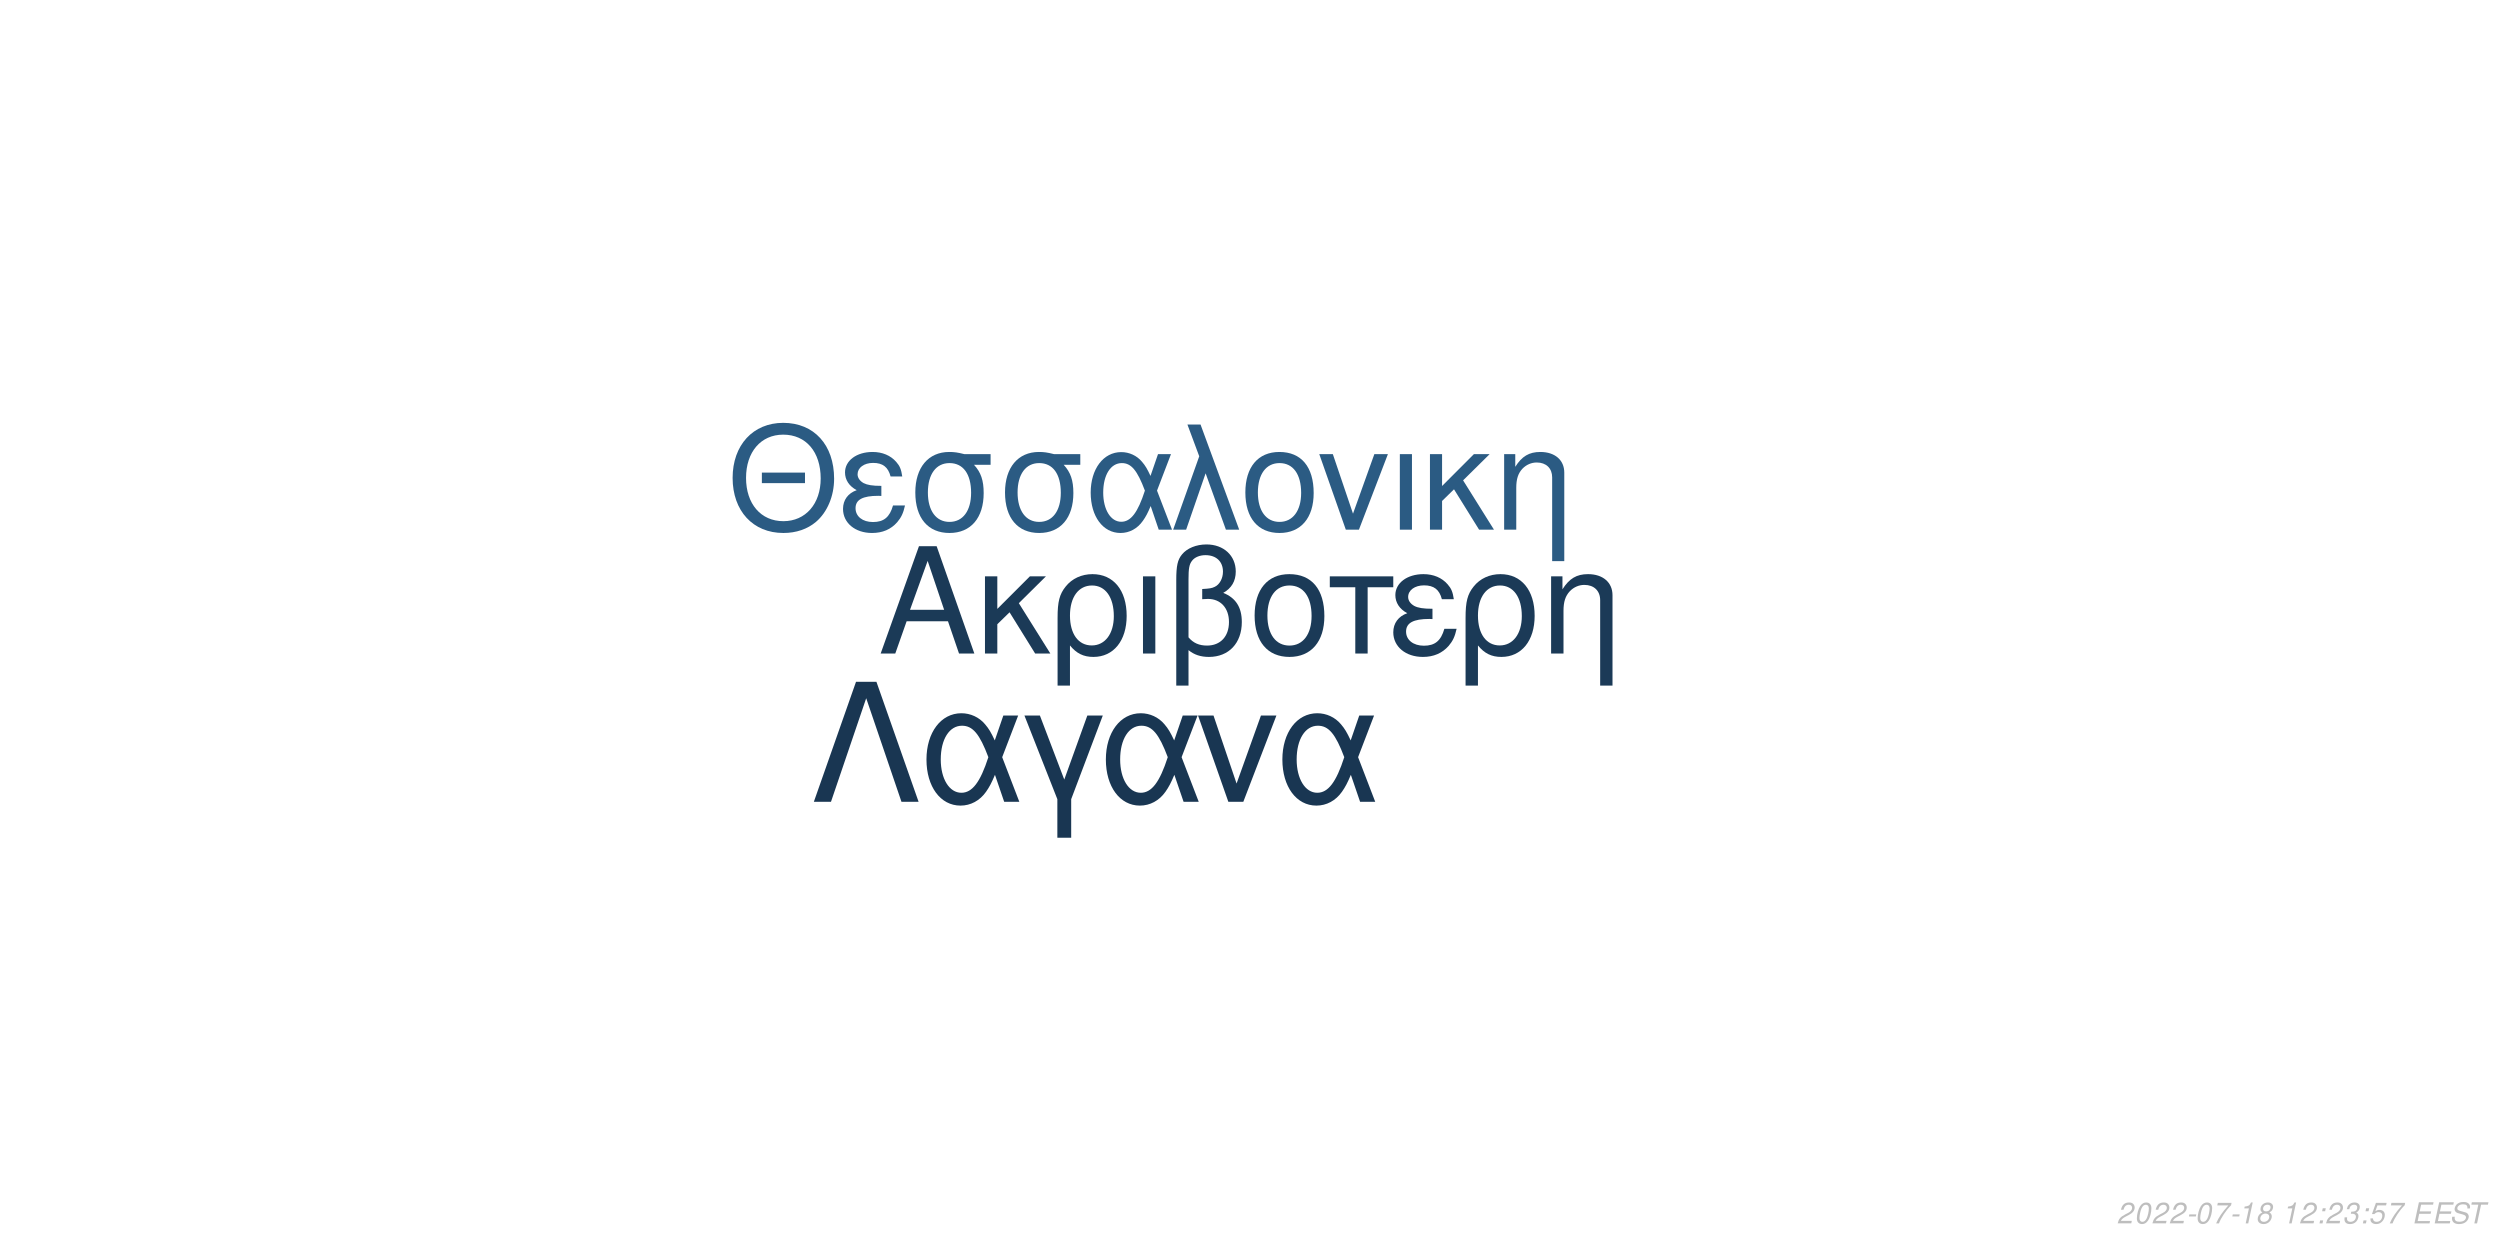
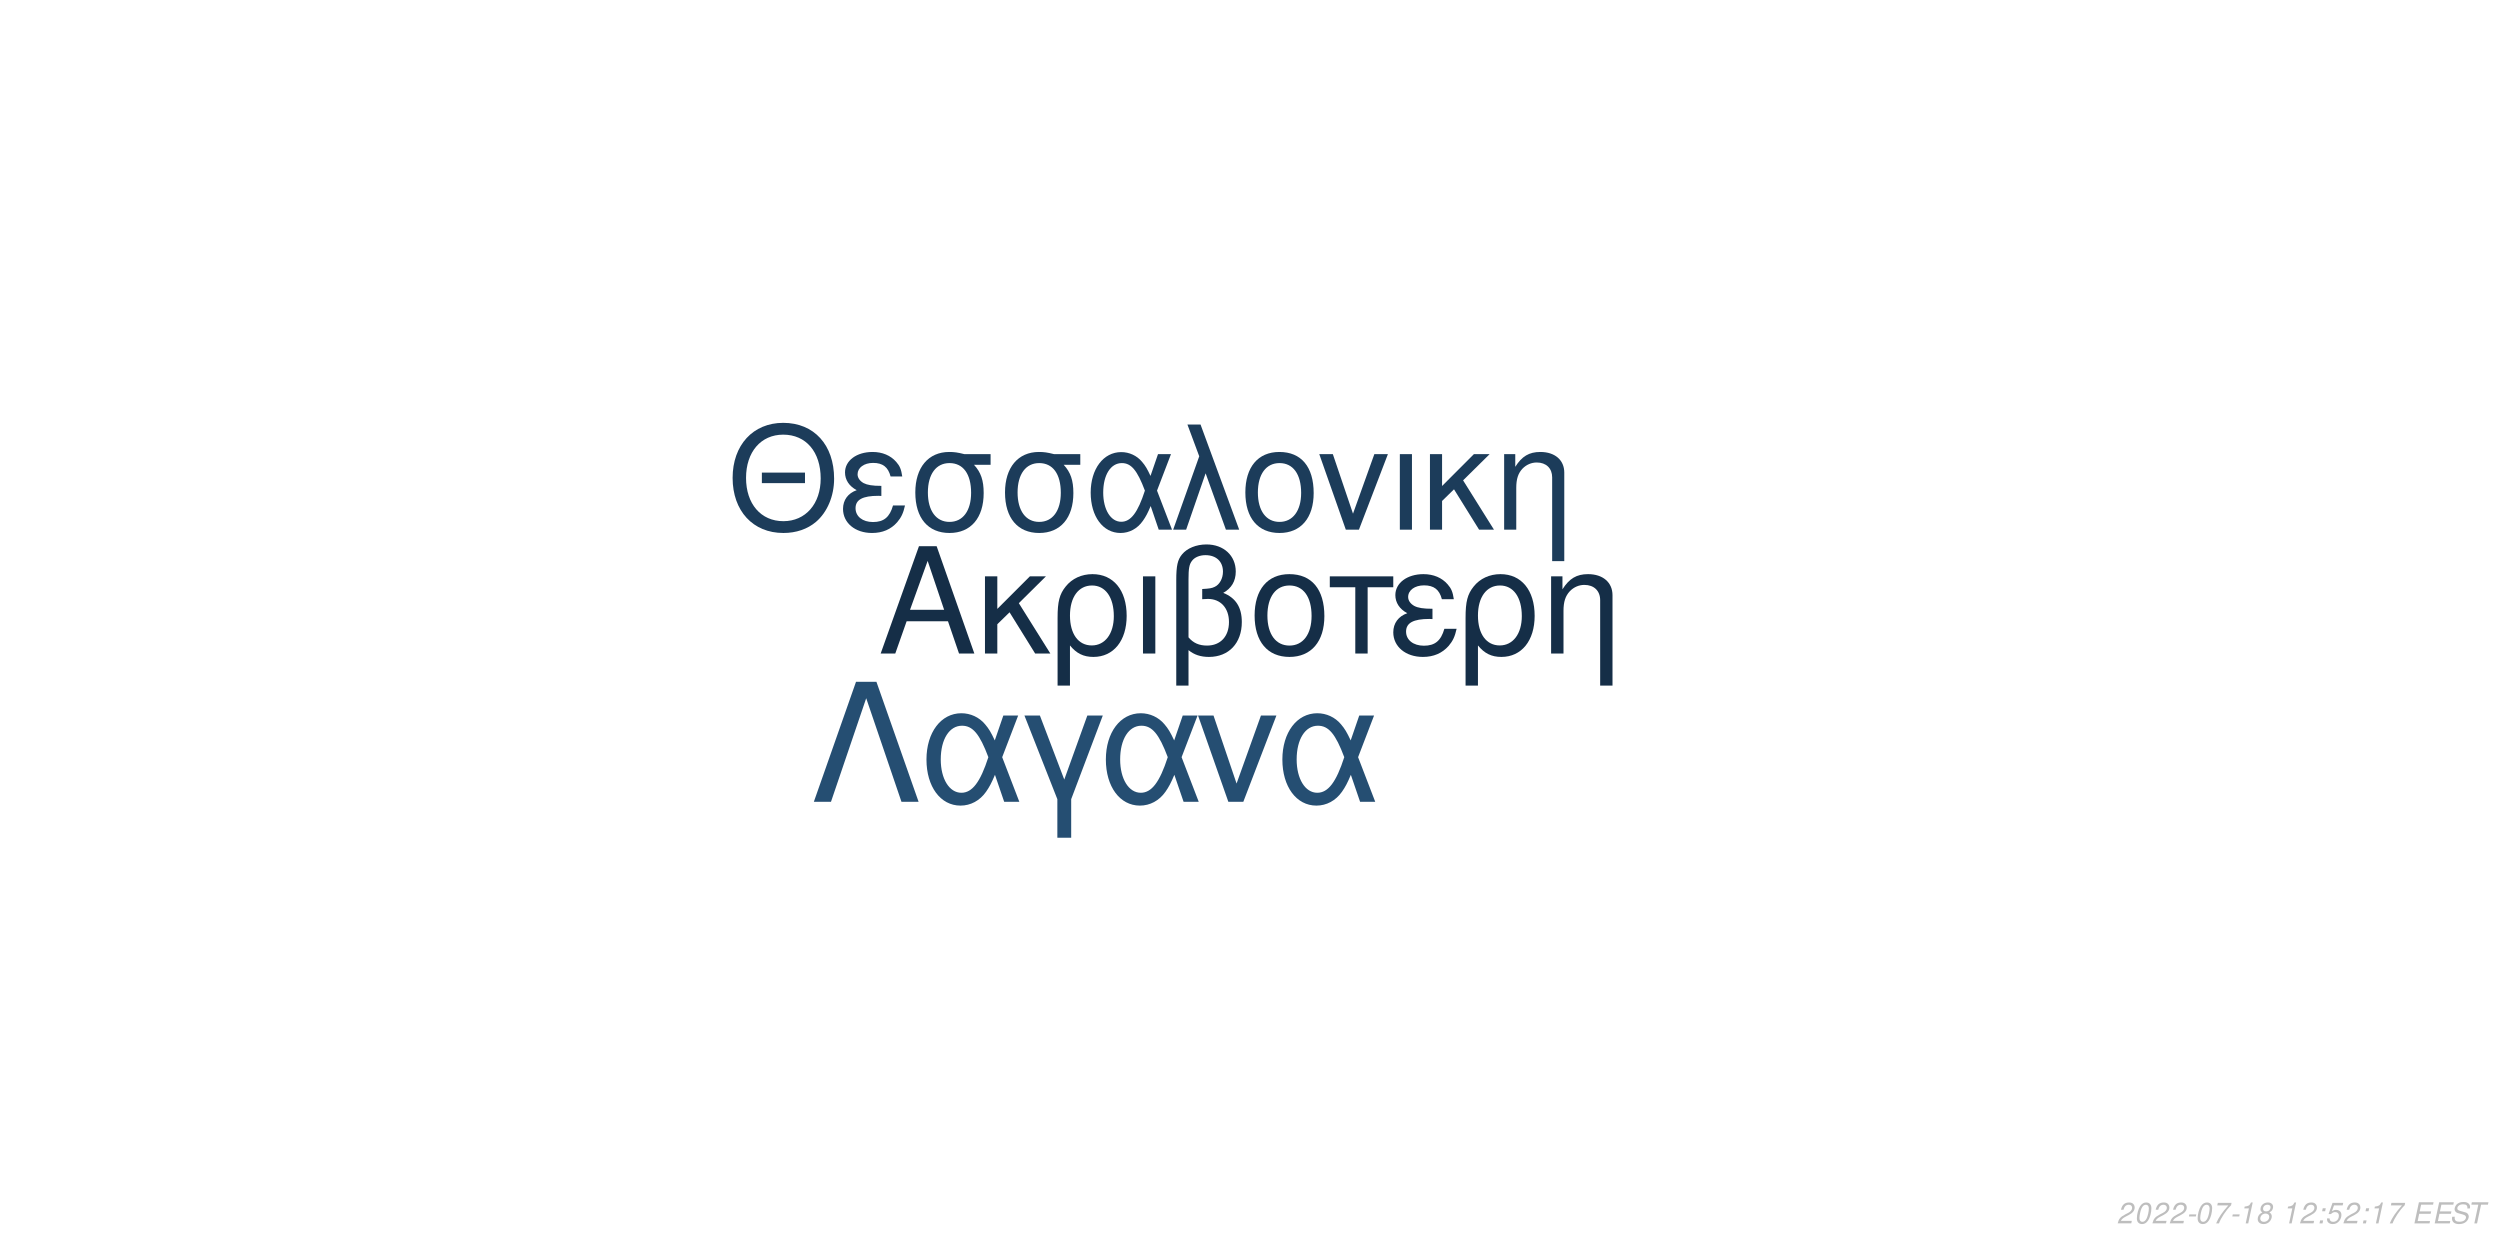
<svg xmlns="http://www.w3.org/2000/svg" xmlns:xlink="http://www.w3.org/1999/xlink" width="864pt" height="432pt" viewBox="0 0 864 432" version="1.1">
  <defs>
    <g>
      <symbol overflow="visible" id="glyph0-0">
        <path style="stroke:none;" d="" />
      </symbol>
      <symbol overflow="visible" id="glyph0-1">
        <path style="stroke:none;" d="M 24.125 -11.141 L 27.938 0 L 33.234 0 L 20.203 -37.094 L 14.094 -37.094 L 0.859 0 L 5.906 0 L 9.828 -11.141 Z M 22.797 -15.109 L 11 -15.109 L 17.094 -32.016 Z M 22.797 -15.109 " />
      </symbol>
      <symbol overflow="visible" id="glyph0-2">
        <path style="stroke:none;" d="M 7.172 -15.422 L 7.172 -26.672 L 2.906 -26.672 L 2.906 0 L 7.172 0 L 7.172 -10.125 L 11.406 -14.25 L 20.25 0 L 25.5 0 L 14.609 -17.406 L 23.969 -26.672 L 18.422 -26.672 Z M 7.172 -15.422 " />
      </symbol>
      <symbol overflow="visible" id="glyph0-3">
        <path style="stroke:none;" d="M 3 11.094 L 7.281 11.094 L 7.281 -2.797 C 9.516 -0.047 11.953 1.172 15.375 1.172 C 22.344 1.172 26.875 -4.422 26.875 -13.031 C 26.875 -21.891 22.297 -27.438 15.062 -27.438 C 11.297 -27.438 7.984 -25.906 5.797 -23.156 C 3.672 -20.516 3 -17.969 3 -12.359 Z M 14.906 -23.516 C 19.547 -23.516 22.438 -19.438 22.438 -12.922 C 22.438 -6.812 19.391 -2.797 14.812 -2.797 C 10.172 -2.797 7.281 -6.766 7.281 -13.125 C 7.281 -19.484 10.234 -23.516 14.906 -23.516 Z M 14.906 -23.516 " />
      </symbol>
      <symbol overflow="visible" id="glyph0-4">
        <path style="stroke:none;" d="M 3.516 0 L 7.781 0 L 7.781 -26.672 L 3.516 -26.672 Z M 3.516 0 " />
      </symbol>
      <symbol overflow="visible" id="glyph0-5">
        <path style="stroke:none;" d="M 4.016 11.094 L 8.25 11.094 L 8.25 -1.172 C 10.172 0.406 12.422 1.172 15.312 1.172 C 22.188 1.172 26.672 -3.609 26.672 -10.891 C 26.672 -15.984 24.578 -19.234 20.25 -20.969 C 23.109 -22.547 24.578 -25.031 24.578 -28.344 C 24.578 -33.844 20.406 -37.703 14.453 -37.703 C 10.938 -37.703 7.734 -36.391 6 -34.25 C 4.484 -32.422 4.016 -30.328 4.016 -25.391 Z M 8.25 -25.656 C 8.25 -29.359 8.5 -30.844 9.469 -32.062 C 10.375 -33.281 12.156 -34 14.094 -34 C 17.812 -34 20.156 -31.812 20.156 -28.297 C 20.156 -25.953 18.984 -23.812 17.297 -23.047 C 16.281 -22.547 15.469 -22.438 12.984 -22.297 L 12.984 -18.781 C 13.734 -18.828 14.344 -18.875 14.969 -18.875 C 19.344 -18.875 22.234 -15.719 22.234 -10.891 C 22.234 -5.906 19.281 -2.75 14.656 -2.75 C 11.953 -2.75 9.922 -3.609 8.25 -5.594 Z M 8.25 -25.656 " />
      </symbol>
      <symbol overflow="visible" id="glyph0-6">
        <path style="stroke:none;" d="M 14.094 -27.438 C 6.562 -27.438 2.094 -22.094 2.094 -13.125 C 2.094 -4.125 6.562 1.172 14.141 1.172 C 21.672 1.172 26.203 -4.172 26.203 -12.922 C 26.203 -22.188 21.828 -27.438 14.094 -27.438 Z M 14.141 -23.516 C 18.938 -23.516 21.781 -19.594 21.781 -12.984 C 21.781 -6.672 18.828 -2.75 14.141 -2.75 C 9.422 -2.75 6.516 -6.672 6.516 -13.125 C 6.516 -19.594 9.422 -23.516 14.141 -23.516 Z M 14.141 -23.516 " />
      </symbol>
      <symbol overflow="visible" id="glyph0-7">
        <path style="stroke:none;" d="M 7.891 0 L 12.156 0 L 12.156 -22.906 L 21.016 -22.906 L 21.016 -26.672 L -0.922 -26.672 L -0.922 -22.906 L 7.891 -22.906 Z M 7.891 0 " />
      </symbol>
      <symbol overflow="visible" id="glyph0-8">
        <path style="stroke:none;" d="M 14.562 -15.469 C 11.344 -15.469 9.562 -15.781 8.297 -16.438 C 6.922 -17.203 6.156 -18.328 6.156 -19.547 C 6.156 -21.891 8.453 -23.562 11.656 -23.562 C 15.062 -23.562 16.953 -22.094 17.812 -18.781 L 21.938 -18.781 C 21.578 -21.266 21.062 -22.5 19.797 -23.922 C 17.812 -26.203 14.906 -27.438 11.453 -27.438 C 5.797 -27.438 1.734 -24.375 1.734 -20.203 C 1.734 -17.609 3.156 -15.375 5.859 -13.938 C 2.797 -12.875 1.016 -10.484 1.016 -7.328 C 1.016 -2.391 5.297 1.172 11.25 1.172 C 14.969 1.172 17.906 -0.109 20.156 -2.641 C 21.578 -4.328 22.297 -5.797 22.906 -8.547 L 18.672 -8.547 C 17.5 -4.422 15.422 -2.703 11.609 -2.703 C 7.938 -2.703 5.438 -4.688 5.438 -7.578 C 5.438 -10.578 7.938 -11.953 13.484 -11.953 C 13.641 -11.953 14.094 -11.953 14.562 -11.906 Z M 14.562 -15.469 " />
      </symbol>
      <symbol overflow="visible" id="glyph0-9">
        <path style="stroke:none;" d="M 3.562 -26.672 L 3.562 0 L 7.844 0 L 7.844 -14.703 C 7.844 -17.906 8.5 -19.891 10.031 -21.531 C 11.406 -22.953 13.188 -23.719 15.062 -23.719 C 18.375 -23.719 20.516 -21.672 20.516 -18.469 L 20.516 11.094 L 24.781 11.094 L 24.781 -20.156 C 24.781 -24.578 21.469 -27.438 16.328 -27.438 C 12.359 -27.438 9.828 -25.906 7.484 -22.188 L 7.484 -26.672 Z M 3.562 -26.672 " />
      </symbol>
      <symbol overflow="visible" id="glyph1-0">
        <path style="stroke:none;" d="" />
      </symbol>
      <symbol overflow="visible" id="glyph1-1">
        <path style="stroke:none;" d="M 26.859 -19.734 L 11.953 -19.734 L 11.953 -16.094 L 26.859 -16.094 Z M 19.328 -36.922 C 8.922 -36.922 1.844 -29.25 1.844 -17.891 C 1.844 -6.484 8.875 1.141 19.391 1.141 C 23.812 1.141 27.703 -0.203 30.641 -2.688 C 34.578 -6.031 36.922 -11.656 36.922 -17.594 C 36.922 -29.297 30 -36.922 19.328 -36.922 Z M 19.328 -32.844 C 27.203 -32.844 32.281 -26.906 32.281 -17.688 C 32.281 -8.922 27.062 -2.938 19.391 -2.938 C 11.609 -2.938 6.484 -8.922 6.484 -17.891 C 6.484 -26.859 11.609 -32.844 19.328 -32.844 Z M 19.328 -32.844 " />
      </symbol>
      <symbol overflow="visible" id="glyph1-2">
        <path style="stroke:none;" d="M 14.25 -15.141 C 11.109 -15.141 9.375 -15.453 8.125 -16.094 C 6.781 -16.844 6.031 -17.938 6.031 -19.141 C 6.031 -21.422 8.266 -23.078 11.406 -23.078 C 14.75 -23.078 16.594 -21.625 17.438 -18.391 L 21.469 -18.391 C 21.125 -20.828 20.625 -22.031 19.391 -23.422 C 17.438 -25.656 14.594 -26.859 11.219 -26.859 C 5.688 -26.859 1.688 -23.875 1.688 -19.781 C 1.688 -17.234 3.094 -15.047 5.734 -13.656 C 2.734 -12.609 1 -10.266 1 -7.172 C 1 -2.344 5.188 1.141 11.016 1.141 C 14.656 1.141 17.547 -0.094 19.734 -2.594 C 21.125 -4.234 21.828 -5.688 22.422 -8.375 L 18.281 -8.375 C 17.141 -4.328 15.094 -2.641 11.359 -2.641 C 7.766 -2.641 5.328 -4.578 5.328 -7.422 C 5.328 -10.359 7.766 -11.703 13.203 -11.703 C 13.359 -11.703 13.797 -11.703 14.25 -11.656 Z M 14.25 -15.141 " />
      </symbol>
      <symbol overflow="visible" id="glyph1-3">
        <path style="stroke:none;" d="M 29 -26.109 L 19.938 -26.109 C 17.594 -26.703 16.438 -26.859 14.703 -26.859 C 7.469 -26.859 2.984 -21.469 2.984 -12.859 C 2.984 -4.031 7.375 1.141 14.797 1.141 C 22.172 1.141 26.609 -4.078 26.609 -12.656 C 26.609 -17.047 25.656 -19.828 23.266 -22.422 L 29 -22.422 Z M 14.797 -23.016 C 19.531 -23.016 22.266 -19.234 22.266 -12.75 C 22.266 -6.531 19.438 -2.688 14.797 -2.688 C 10.172 -2.688 7.328 -6.531 7.328 -12.859 C 7.328 -19.188 10.172 -23.016 14.797 -23.016 Z M 14.797 -23.016 " />
      </symbol>
      <symbol overflow="visible" id="glyph1-4">
        <path style="stroke:none;" d="M 29.344 -26.109 L 24.859 -26.109 L 22.266 -18.578 C 21.125 -21.031 20.484 -22.125 19.328 -23.469 C 17.547 -25.609 14.906 -26.812 12.156 -26.812 C 5.984 -26.812 1.594 -20.984 1.594 -12.812 C 1.594 -4.578 5.828 1.141 11.906 1.141 C 14.953 1.141 17.734 -0.344 19.625 -3.047 C 20.672 -4.531 21.281 -5.688 22.328 -8.172 L 25.109 0 L 29.703 0 L 24.516 -13.5 Z M 20.328 -13.5 C 17.891 -5.922 15.453 -2.734 12.156 -2.734 C 8.516 -2.734 5.922 -6.922 5.922 -12.812 C 5.922 -18.938 8.516 -23.016 12.359 -23.016 C 15.594 -23.016 17.688 -20.531 20.328 -13.5 Z M 20.328 -13.5 " />
      </symbol>
      <symbol overflow="visible" id="glyph1-5">
        <path style="stroke:none;" d="M 1.094 0 L 5.578 0 L 12.312 -19.484 L 19.328 0 L 23.922 0 L 10.562 -36.328 L 6.031 -36.328 L 10.109 -25.359 Z M 1.094 0 " />
      </symbol>
      <symbol overflow="visible" id="glyph1-6">
        <path style="stroke:none;" d="M 13.797 -26.859 C 6.422 -26.859 2.047 -21.625 2.047 -12.859 C 2.047 -4.031 6.422 1.141 13.859 1.141 C 21.234 1.141 25.656 -4.078 25.656 -12.656 C 25.656 -21.719 21.375 -26.859 13.797 -26.859 Z M 13.859 -23.016 C 18.531 -23.016 21.328 -19.188 21.328 -12.703 C 21.328 -6.531 18.438 -2.688 13.859 -2.688 C 9.219 -2.688 6.375 -6.531 6.375 -12.859 C 6.375 -19.188 9.219 -23.016 13.859 -23.016 Z M 13.859 -23.016 " />
      </symbol>
      <symbol overflow="visible" id="glyph1-7">
        <path style="stroke:none;" d="M 14.297 0 L 24.312 -26.109 L 19.625 -26.109 L 12.25 -5.531 L 5.281 -26.109 L 0.594 -26.109 L 9.766 0 Z M 14.297 0 " />
      </symbol>
      <symbol overflow="visible" id="glyph1-8">
        <path style="stroke:none;" d="M 3.438 0 L 7.625 0 L 7.625 -26.109 L 3.438 -26.109 Z M 3.438 0 " />
      </symbol>
      <symbol overflow="visible" id="glyph1-9">
        <path style="stroke:none;" d="M 7.031 -15.094 L 7.031 -26.109 L 2.844 -26.109 L 2.844 0 L 7.031 0 L 7.031 -9.922 L 11.156 -13.953 L 19.828 0 L 24.969 0 L 14.297 -17.047 L 23.469 -26.109 L 18.031 -26.109 Z M 7.031 -15.094 " />
      </symbol>
      <symbol overflow="visible" id="glyph1-10">
        <path style="stroke:none;" d="M 3.484 -26.109 L 3.484 0 L 7.672 0 L 7.672 -14.406 C 7.672 -17.547 8.328 -19.484 9.812 -21.078 C 11.156 -22.469 12.906 -23.219 14.75 -23.219 C 17.984 -23.219 20.078 -21.234 20.078 -18.094 L 20.078 10.859 L 24.266 10.859 L 24.266 -19.734 C 24.266 -24.062 21.031 -26.859 16 -26.859 C 12.109 -26.859 9.609 -25.359 7.328 -21.719 L 7.328 -26.109 Z M 3.484 -26.109 " />
      </symbol>
      <symbol overflow="visible" id="glyph2-0">
        <path style="stroke:none;" d="" />
      </symbol>
      <symbol overflow="visible" id="glyph2-1">
        <path style="stroke:none;" d="M 22.531 -41.484 L 15.484 -41.484 L 0.906 0 L 6.828 0 L 19 -35.797 L 31.188 0 L 37.109 0 Z M 22.531 -41.484 " />
      </symbol>
      <symbol overflow="visible" id="glyph2-2">
        <path style="stroke:none;" d="M 33.516 -29.812 L 28.391 -29.812 L 25.438 -21.219 C 24.125 -24.016 23.391 -25.266 22.078 -26.797 C 20.031 -29.25 17.016 -30.609 13.891 -30.609 C 6.828 -30.609 1.828 -23.953 1.828 -14.625 C 1.828 -5.234 6.656 1.312 13.594 1.312 C 17.078 1.312 20.266 -0.391 22.422 -3.469 C 23.609 -5.172 24.297 -6.484 25.5 -9.328 L 28.688 0 L 33.922 0 L 28 -15.422 Z M 23.219 -15.422 C 20.422 -6.766 17.641 -3.125 13.891 -3.125 C 9.734 -3.125 6.766 -7.906 6.766 -14.625 C 6.766 -21.625 9.734 -26.297 14.109 -26.297 C 17.812 -26.297 20.203 -23.453 23.219 -15.422 Z M 23.219 -15.422 " />
      </symbol>
      <symbol overflow="visible" id="glyph2-3">
        <path style="stroke:none;" d="M 12.062 12.406 L 16.844 12.406 L 16.844 -0.906 L 27.766 -29.812 L 22.422 -29.812 L 14.453 -7.688 L 6.031 -29.812 L 0.688 -29.812 L 12.062 -0.906 Z M 12.062 12.406 " />
      </symbol>
      <symbol overflow="visible" id="glyph2-4">
        <path style="stroke:none;" d="M 16.328 0 L 27.766 -29.812 L 22.422 -29.812 L 14 -6.312 L 6.031 -29.812 L 0.688 -29.812 L 11.156 0 Z M 16.328 0 " />
      </symbol>
      <symbol overflow="visible" id="glyph3-0">
        <path style="stroke:none;" d="" />
      </symbol>
      <symbol overflow="visible" id="glyph3-1">
        <path style="stroke:none;" d="M 5.234 -0.875 L 1.469 -0.875 C 1.641 -1.375 2.203 -1.891 3.109 -2.344 L 4.234 -2.938 C 5.562 -3.625 6.219 -4.469 6.219 -5.484 C 6.219 -5.938 6.062 -6.359 5.797 -6.656 C 5.469 -7.047 4.984 -7.234 4.312 -7.234 C 2.766 -7.234 1.891 -6.453 1.484 -4.734 L 2.375 -4.734 C 2.484 -5.188 2.609 -5.484 2.797 -5.75 C 3.094 -6.203 3.609 -6.453 4.188 -6.453 C 4.891 -6.453 5.344 -6.031 5.344 -5.375 C 5.344 -4.703 4.859 -4.094 4.016 -3.656 L 2.984 -3.125 C 1.234 -2.188 0.797 -1.656 0.344 -0.016 L 5.047 -0.016 Z M 5.234 -0.875 " />
      </symbol>
      <symbol overflow="visible" id="glyph3-2">
        <path style="stroke:none;" d="M 4.203 -7.234 C 3.375 -7.234 2.688 -6.812 2.125 -5.984 C 1.484 -5.047 0.984 -3.188 0.984 -1.734 C 0.984 -1.109 1.172 -0.562 1.484 -0.266 C 1.797 0.047 2.281 0.234 2.766 0.234 C 3.625 0.234 4.281 -0.156 4.859 -1.016 C 5.516 -1.953 6 -3.797 6 -5.266 C 6 -6.5 5.328 -7.234 4.203 -7.234 Z M 4.094 -6.453 C 4.734 -6.453 5.125 -5.984 5.125 -5.156 C 5.125 -4.203 4.781 -2.625 4.406 -1.812 C 3.984 -0.938 3.516 -0.547 2.875 -0.547 C 2.25 -0.547 1.875 -1.031 1.875 -1.828 C 1.875 -2.797 2.203 -4.344 2.594 -5.203 C 2.984 -6.047 3.453 -6.453 4.094 -6.453 Z M 4.094 -6.453 " />
      </symbol>
      <symbol overflow="visible" id="glyph3-3">
        <path style="stroke:none;" d="M 3.516 -3.125 L 1.125 -3.125 L 0.969 -2.406 L 3.359 -2.406 Z M 3.516 -3.125 " />
      </symbol>
      <symbol overflow="visible" id="glyph3-4">
        <path style="stroke:none;" d="M 6.703 -7.094 L 1.953 -7.094 L 1.766 -6.219 L 5.594 -6.219 C 3.344 -3.688 2.266 -2.109 1.375 0 L 2.344 0 C 3.031 -1.906 4.828 -4.594 6.547 -6.281 Z M 6.703 -7.094 " />
      </symbol>
      <symbol overflow="visible" id="glyph3-5">
        <path style="stroke:none;" d="M 3.703 -5.188 L 2.594 0 L 3.469 0 L 5.016 -7.234 L 4.438 -7.234 C 3.906 -6.156 3.688 -6.016 2.234 -5.812 L 2.109 -5.188 Z M 3.703 -5.188 " />
      </symbol>
      <symbol overflow="visible" id="glyph3-6">
        <path style="stroke:none;" d="M 4.766 -3.797 C 5.078 -3.969 5.234 -4.078 5.438 -4.234 C 5.812 -4.594 6.062 -5.172 6.062 -5.734 C 6.062 -6.625 5.344 -7.234 4.266 -7.234 C 2.812 -7.234 1.703 -6.219 1.703 -4.875 C 1.703 -4.406 1.875 -4.125 2.359 -3.812 C 1.297 -3.312 0.75 -2.516 0.75 -1.469 C 0.75 -0.438 1.547 0.234 2.812 0.234 C 3.656 0.234 4.359 -0.094 4.938 -0.734 C 5.359 -1.234 5.609 -1.859 5.609 -2.438 C 5.609 -3.047 5.312 -3.516 4.766 -3.797 Z M 4.109 -6.453 C 4.797 -6.453 5.188 -6.125 5.188 -5.578 C 5.188 -5.266 5.062 -4.922 4.859 -4.672 C 4.562 -4.312 4.188 -4.156 3.656 -4.156 C 2.984 -4.156 2.594 -4.453 2.594 -4.984 C 2.594 -5.859 3.203 -6.453 4.109 -6.453 Z M 3.453 -3.406 C 4.234 -3.406 4.734 -2.984 4.734 -2.312 C 4.734 -1.312 3.922 -0.547 2.875 -0.547 C 2.125 -0.547 1.625 -0.969 1.625 -1.625 C 1.625 -2.609 2.438 -3.406 3.453 -3.406 Z M 3.453 -3.406 " />
      </symbol>
      <symbol overflow="visible" id="glyph3-7">
        <path style="stroke:none;" d="" />
      </symbol>
      <symbol overflow="visible" id="glyph3-8">
        <path style="stroke:none;" d="M 2.359 -1.031 L 1.312 -1.031 L 1.094 0 L 2.141 0 Z M 3.266 -5.234 L 2.219 -5.234 L 2 -4.203 L 3.047 -4.203 Z M 3.266 -5.234 " />
      </symbol>
      <symbol overflow="visible" id="glyph3-9">
-         <path style="stroke:none;" d="M 2.922 -3.312 C 3.125 -3.344 3.234 -3.344 3.375 -3.344 C 4.203 -3.344 4.688 -3 4.688 -2.406 C 4.688 -1.312 3.906 -0.547 2.781 -0.547 C 2.047 -0.547 1.594 -0.938 1.594 -1.562 C 1.594 -1.719 1.609 -1.844 1.656 -2.094 L 0.766 -2.094 C 0.734 -1.797 0.719 -1.641 0.719 -1.469 C 0.719 -0.375 1.406 0.234 2.641 0.234 C 3.547 0.234 4.297 -0.078 4.812 -0.656 C 5.266 -1.156 5.562 -1.875 5.562 -2.547 C 5.562 -3.125 5.344 -3.453 4.797 -3.734 C 5.641 -4.234 6.016 -4.844 6.016 -5.734 C 6.016 -6.656 5.312 -7.234 4.203 -7.234 C 3.375 -7.234 2.672 -6.938 2.188 -6.375 C 1.891 -6.031 1.703 -5.641 1.516 -4.906 L 2.391 -4.906 C 2.5 -5.359 2.594 -5.594 2.734 -5.812 C 3.047 -6.234 3.516 -6.453 4.078 -6.453 C 4.734 -6.453 5.141 -6.125 5.141 -5.578 C 5.141 -5.188 5.016 -4.797 4.797 -4.547 C 4.516 -4.234 4 -4.062 3.266 -4.062 L 3.078 -4.062 Z M 2.922 -3.312 " />
+         <path style="stroke:none;" d="M 6.297 -7.094 L 2.594 -7.094 L 1.234 -3.234 L 2.047 -3.234 C 2.656 -3.766 2.938 -3.906 3.531 -3.906 C 4.328 -3.906 4.797 -3.453 4.797 -2.688 C 4.797 -1.438 3.969 -0.547 2.828 -0.547 C 2.031 -0.547 1.609 -0.938 1.578 -1.734 L 0.703 -1.734 L 0.703 -1.516 C 0.703 -0.938 0.844 -0.547 1.188 -0.266 C 1.562 0.062 2.078 0.234 2.703 0.234 C 3.656 0.234 4.391 -0.156 4.984 -0.922 C 5.422 -1.5 5.672 -2.234 5.672 -2.953 C 5.672 -4 4.938 -4.672 3.812 -4.672 C 3.328 -4.672 2.906 -4.547 2.406 -4.234 L 3.109 -6.219 L 6.109 -6.219 Z M 6.297 -7.094 " />
      </symbol>
      <symbol overflow="visible" id="glyph3-10">
-         <path style="stroke:none;" d="M 6.297 -7.094 L 2.594 -7.094 L 1.234 -3.234 L 2.047 -3.234 C 2.656 -3.766 2.938 -3.906 3.531 -3.906 C 4.328 -3.906 4.797 -3.453 4.797 -2.688 C 4.797 -1.438 3.969 -0.547 2.828 -0.547 C 2.031 -0.547 1.609 -0.938 1.578 -1.734 L 0.703 -1.734 L 0.703 -1.516 C 0.703 -0.938 0.844 -0.547 1.188 -0.266 C 1.562 0.062 2.078 0.234 2.703 0.234 C 3.656 0.234 4.391 -0.156 4.984 -0.922 C 5.422 -1.5 5.672 -2.234 5.672 -2.953 C 5.672 -4 4.938 -4.672 3.812 -4.672 C 3.328 -4.672 2.906 -4.547 2.406 -4.234 L 3.109 -6.219 L 6.109 -6.219 Z M 6.297 -7.094 " />
+         <path style="stroke:none;" d="M 2.547 -3.312 L 6.5 -3.312 L 6.688 -4.141 L 2.719 -4.141 L 3.219 -6.469 L 7.344 -6.469 L 7.516 -7.297 L 2.453 -7.297 L 0.906 0 L 6.125 0 L 6.297 -0.812 L 2.016 -0.812 Z M 2.547 -3.312 " />
      </symbol>
      <symbol overflow="visible" id="glyph3-11">
-         <path style="stroke:none;" d="M 2.547 -3.312 L 6.5 -3.312 L 6.688 -4.141 L 2.719 -4.141 L 3.219 -6.469 L 7.344 -6.469 L 7.516 -7.297 L 2.453 -7.297 L 0.906 0 L 6.125 0 L 6.297 -0.812 L 2.016 -0.812 Z M 2.547 -3.312 " />
+         <path style="stroke:none;" d="M 7.062 -5.156 C 7.125 -5.438 7.141 -5.562 7.141 -5.703 C 7.141 -6.156 6.938 -6.594 6.594 -6.891 C 6.188 -7.25 5.656 -7.406 4.875 -7.406 C 3.844 -7.406 3.047 -7.125 2.5 -6.562 C 2.094 -6.141 1.781 -5.438 1.781 -4.922 C 1.781 -4.297 2.219 -3.766 2.891 -3.562 L 4.594 -3.094 C 5.406 -2.859 5.734 -2.578 5.734 -2.094 C 5.734 -1.781 5.547 -1.406 5.266 -1.141 C 4.844 -0.766 4.266 -0.578 3.453 -0.578 C 2.328 -0.578 1.812 -0.984 1.812 -1.906 C 1.812 -2.047 1.812 -2.125 1.844 -2.312 L 0.984 -2.312 C 0.906 -2.062 0.891 -1.906 0.891 -1.688 C 0.891 -0.484 1.797 0.234 3.297 0.234 C 4.359 0.234 5.234 -0.062 5.812 -0.609 C 6.344 -1.078 6.688 -1.797 6.688 -2.375 C 6.688 -2.641 6.609 -2.906 6.453 -3.156 C 6.234 -3.5 5.938 -3.703 5.469 -3.828 L 3.75 -4.312 C 2.984 -4.547 2.734 -4.734 2.734 -5.188 C 2.734 -5.547 2.875 -5.844 3.188 -6.109 C 3.547 -6.438 4.031 -6.594 4.703 -6.594 C 5.266 -6.594 5.688 -6.484 5.906 -6.297 C 6.094 -6.125 6.219 -5.797 6.219 -5.516 C 6.219 -5.422 6.203 -5.344 6.188 -5.156 Z M 7.062 -5.156 " />
      </symbol>
      <symbol overflow="visible" id="glyph3-12">
-         <path style="stroke:none;" d="M 7.062 -5.156 C 7.125 -5.438 7.141 -5.562 7.141 -5.703 C 7.141 -6.156 6.938 -6.594 6.594 -6.891 C 6.188 -7.25 5.656 -7.406 4.875 -7.406 C 3.844 -7.406 3.047 -7.125 2.5 -6.562 C 2.094 -6.141 1.781 -5.438 1.781 -4.922 C 1.781 -4.297 2.219 -3.766 2.891 -3.562 L 4.594 -3.094 C 5.406 -2.859 5.734 -2.578 5.734 -2.094 C 5.734 -1.781 5.547 -1.406 5.266 -1.141 C 4.844 -0.766 4.266 -0.578 3.453 -0.578 C 2.328 -0.578 1.812 -0.984 1.812 -1.906 C 1.812 -2.047 1.812 -2.125 1.844 -2.312 L 0.984 -2.312 C 0.906 -2.062 0.891 -1.906 0.891 -1.688 C 0.891 -0.484 1.797 0.234 3.297 0.234 C 4.359 0.234 5.234 -0.062 5.812 -0.609 C 6.344 -1.078 6.688 -1.797 6.688 -2.375 C 6.688 -2.641 6.609 -2.906 6.453 -3.156 C 6.234 -3.5 5.938 -3.703 5.469 -3.828 L 3.75 -4.312 C 2.984 -4.547 2.734 -4.734 2.734 -5.188 C 2.734 -5.547 2.875 -5.844 3.188 -6.109 C 3.547 -6.438 4.031 -6.594 4.703 -6.594 C 5.266 -6.594 5.688 -6.484 5.906 -6.297 C 6.094 -6.125 6.219 -5.797 6.219 -5.516 C 6.219 -5.422 6.203 -5.344 6.188 -5.156 Z M 7.062 -5.156 " />
-       </symbol>
-       <symbol overflow="visible" id="glyph3-13">
        <path style="stroke:none;" d="M 4.938 -6.469 L 7.312 -6.469 L 7.484 -7.297 L 1.75 -7.297 L 1.578 -6.469 L 3.984 -6.469 L 2.609 0 L 3.547 0 Z M 4.938 -6.469 " />
      </symbol>
    </g>
  </defs>
  <g id="surface1">
    <rect x="0" y="0" width="864" height="432" style="fill:rgb(100%,100%,100%);fill-opacity:1;stroke:none;" />
-     <g style="fill:rgb(10.588%,22.745%,34.118%);fill-opacity:1;">
+     <g style="fill:rgb(8.235%,18.039%,27.843%);fill-opacity:1;">
      <use xlink:href="#glyph0-1" x="303.5" y="225.861" />
      <use xlink:href="#glyph0-2" x="337.5" y="225.861" />
      <use xlink:href="#glyph0-3" x="362.5" y="225.861" />
      <use xlink:href="#glyph0-4" x="391.5" y="225.861" />
      <use xlink:href="#glyph0-5" x="402.5" y="225.861" />
      <use xlink:href="#glyph0-6" x="431.5" y="225.861" />
      <use xlink:href="#glyph0-7" x="460.5" y="225.861" />
      <use xlink:href="#glyph0-8" x="480.5" y="225.861" />
      <use xlink:href="#glyph0-3" x="503.5" y="225.861" />
      <use xlink:href="#glyph0-9" x="532.5" y="225.861" />
    </g>
-     <g style="fill:rgb(16.863%,35.686%,51.373%);fill-opacity:1;">
+     <g style="fill:rgb(10.98%,23.529%,35.294%);fill-opacity:1;">
      <use xlink:href="#glyph1-1" x="251.348" y="183.058" />
      <use xlink:href="#glyph1-2" x="290.348" y="183.058" />
      <use xlink:href="#glyph1-3" x="313.348" y="183.058" />
      <use xlink:href="#glyph1-3" x="344.348" y="183.058" />
      <use xlink:href="#glyph1-4" x="375.348" y="183.058" />
      <use xlink:href="#glyph1-5" x="404.348" y="183.058" />
      <use xlink:href="#glyph1-6" x="428.348" y="183.058" />
      <use xlink:href="#glyph1-7" x="455.348" y="183.058" />
      <use xlink:href="#glyph1-8" x="480.348" y="183.058" />
      <use xlink:href="#glyph1-9" x="491.348" y="183.058" />
      <use xlink:href="#glyph1-10" x="516.348" y="183.058" />
    </g>
-     <g style="fill:rgb(9.804%,21.176%,32.157%);fill-opacity:1;">
+     <g style="fill:rgb(14.51%,30.588%,44.706%);fill-opacity:1;">
      <use xlink:href="#glyph2-1" x="280.359" y="277.105" />
      <use xlink:href="#glyph2-2" x="318.359" y="277.105" />
      <use xlink:href="#glyph2-3" x="353.359" y="277.105" />
      <use xlink:href="#glyph2-2" x="380.359" y="277.105" />
      <use xlink:href="#glyph2-4" x="413.359" y="277.105" />
      <use xlink:href="#glyph2-2" x="441.359" y="277.105" />
    </g>
    <g style="fill:rgb(74.51%,74.51%,74.51%);fill-opacity:1;">
      <use xlink:href="#glyph3-1" x="731.52" y="422.81" />
      <use xlink:href="#glyph3-2" x="737.52" y="422.81" />
      <use xlink:href="#glyph3-1" x="743.52" y="422.81" />
      <use xlink:href="#glyph3-1" x="749.52" y="422.81" />
      <use xlink:href="#glyph3-3" x="755.52" y="422.81" />
      <use xlink:href="#glyph3-2" x="758.52" y="422.81" />
      <use xlink:href="#glyph3-4" x="764.52" y="422.81" />
      <use xlink:href="#glyph3-3" x="770.52" y="422.81" />
      <use xlink:href="#glyph3-5" x="773.52" y="422.81" />
      <use xlink:href="#glyph3-6" x="779.52" y="422.81" />
      <use xlink:href="#glyph3-7" x="785.52" y="422.81" />
      <use xlink:href="#glyph3-5" x="788.52" y="422.81" />
      <use xlink:href="#glyph3-1" x="794.52" y="422.81" />
      <use xlink:href="#glyph3-8" x="800.52" y="422.81" />
-       <use xlink:href="#glyph3-1" x="803.52" y="422.81" />
-       <use xlink:href="#glyph3-9" x="809.52" y="422.81" />
+       <use xlink:href="#glyph3-9" x="803.52" y="422.81" />
+       <use xlink:href="#glyph3-1" x="809.52" y="422.81" />
      <use xlink:href="#glyph3-8" x="815.52" y="422.81" />
-       <use xlink:href="#glyph3-10" x="818.52" y="422.81" />
+       <use xlink:href="#glyph3-5" x="818.52" y="422.81" />
      <use xlink:href="#glyph3-4" x="824.52" y="422.81" />
      <use xlink:href="#glyph3-7" x="830.52" y="422.81" />
-       <use xlink:href="#glyph3-11" x="833.52" y="422.81" />
-       <use xlink:href="#glyph3-11" x="840.52" y="422.81" />
-       <use xlink:href="#glyph3-12" x="846.52" y="422.81" />
-       <use xlink:href="#glyph3-13" x="852.52" y="422.81" />
+       <use xlink:href="#glyph3-10" x="833.52" y="422.81" />
+       <use xlink:href="#glyph3-10" x="840.52" y="422.81" />
+       <use xlink:href="#glyph3-11" x="846.52" y="422.81" />
+       <use xlink:href="#glyph3-12" x="852.52" y="422.81" />
    </g>
  </g>
</svg>
